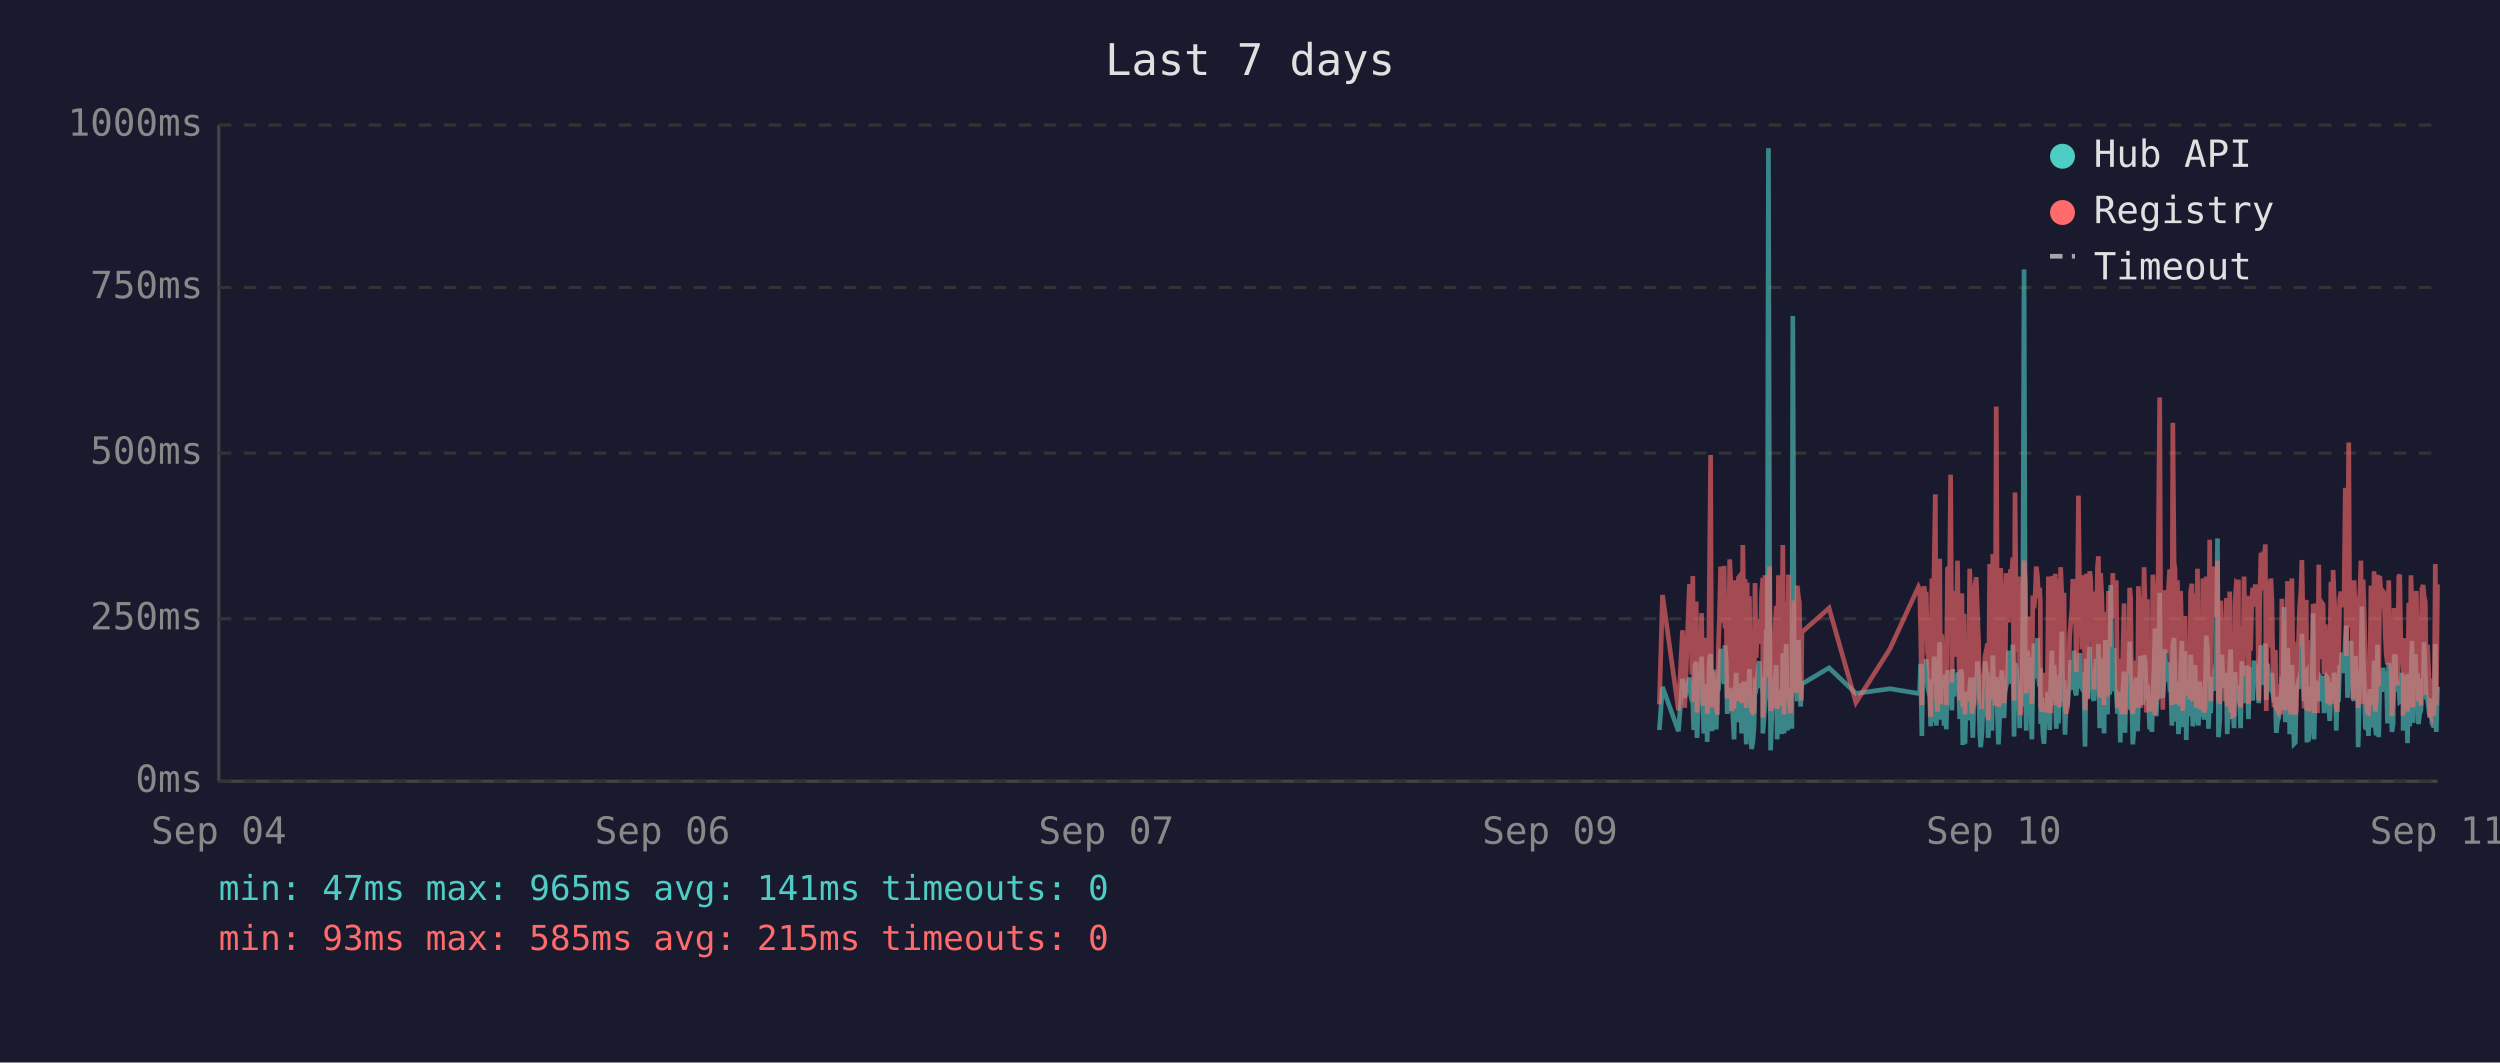
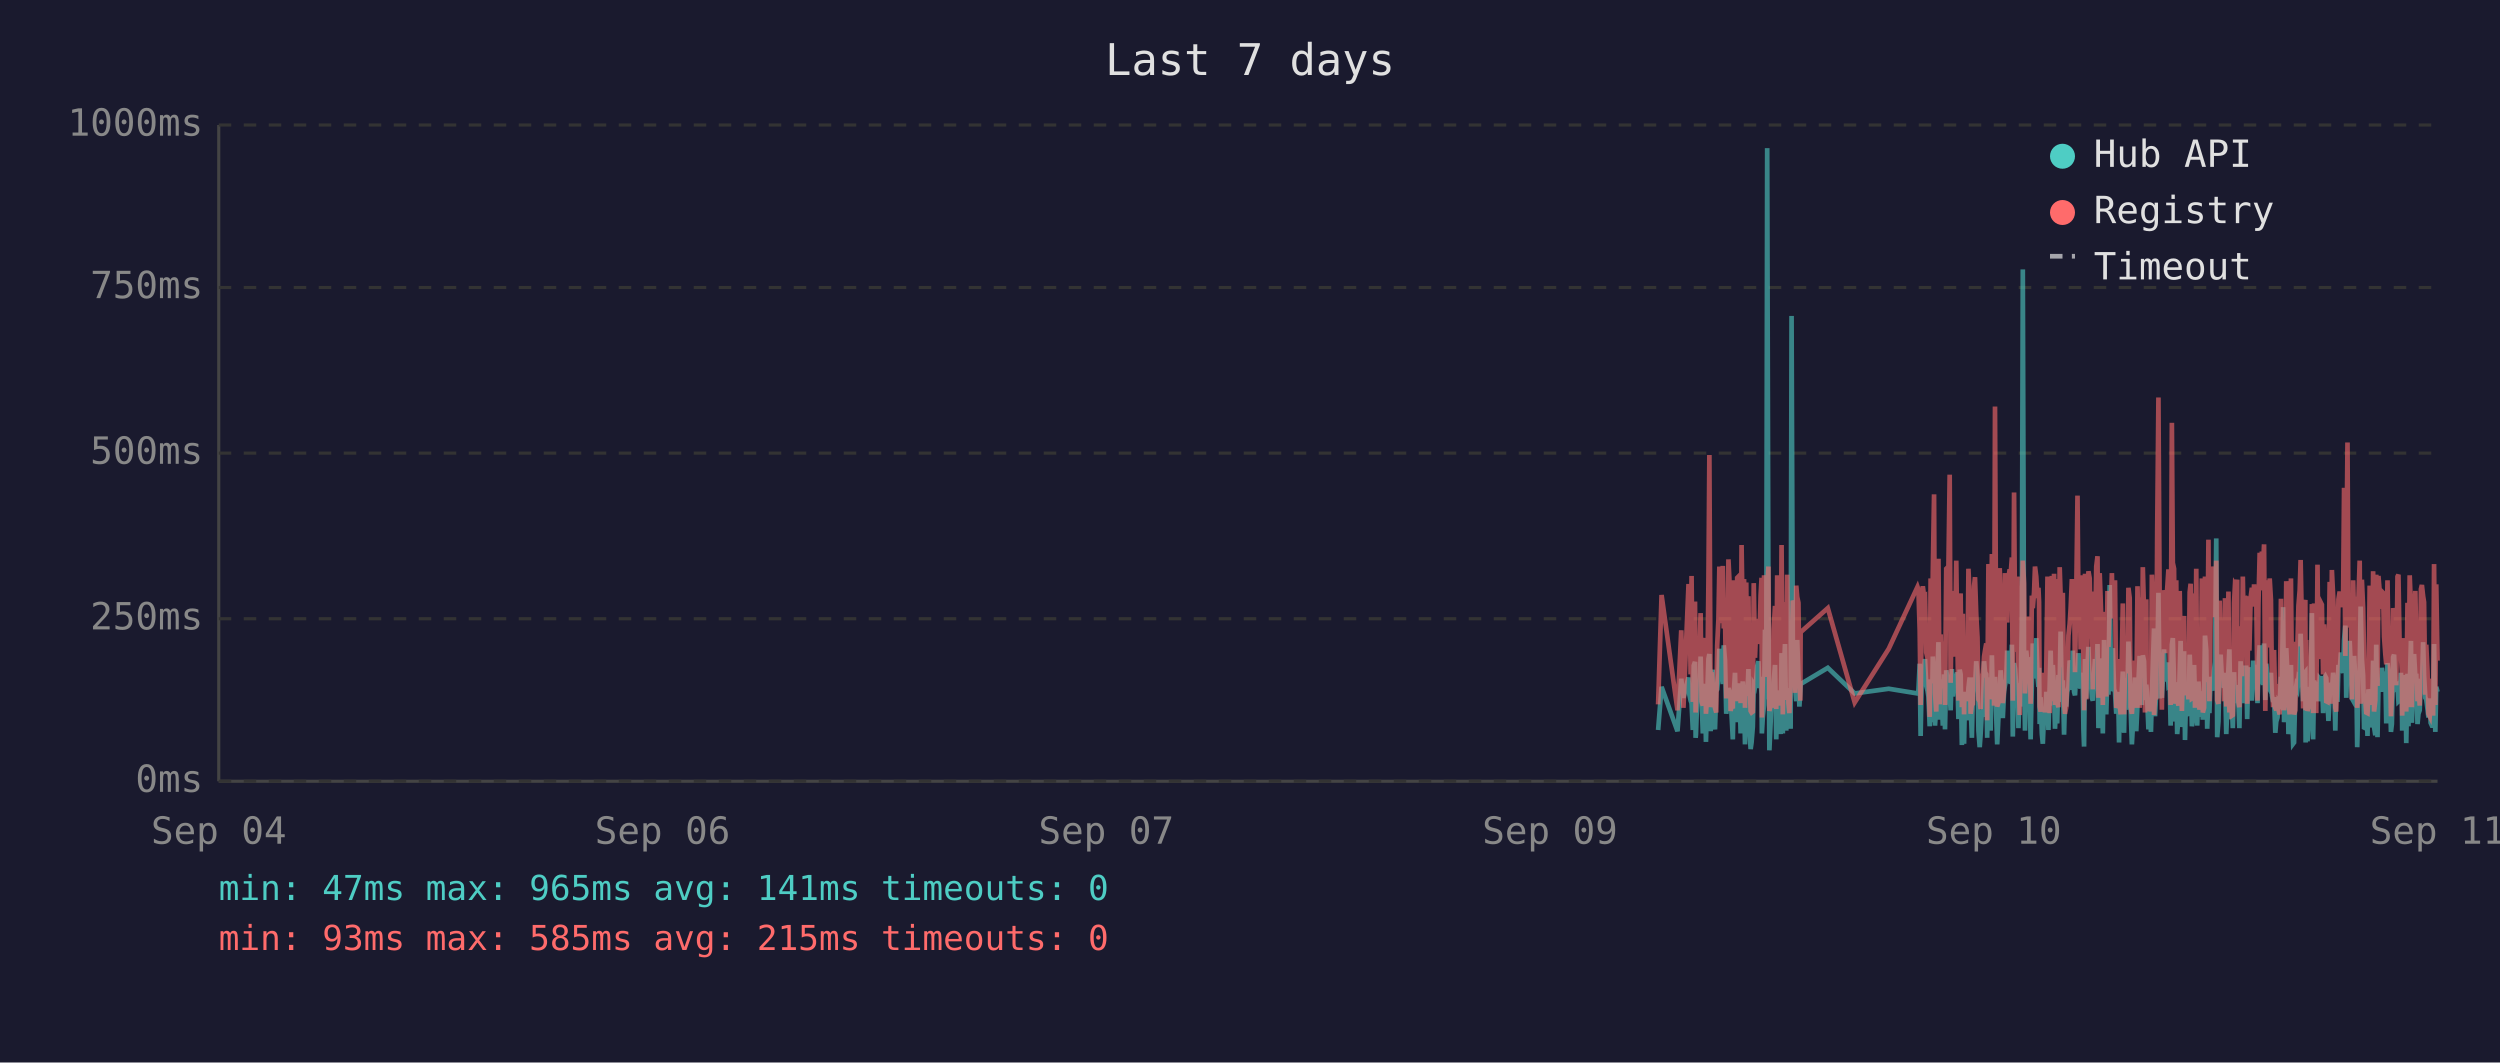
<svg xmlns="http://www.w3.org/2000/svg" viewBox="0 0 800 340" font-family="monospace" font-size="12">
  <rect width="800" height="340" fill="#1a1a2e" />
  <text x="400" y="24" fill="#e0e0e0" font-size="14" text-anchor="middle">Last 7 days</text>
  <line x1="70" y1="40" x2="70" y2="250" stroke="#444" stroke-width="1" />
  <line x1="70" y1="250" x2="780" y2="250" stroke="#444" stroke-width="1" />
  <line x1="70" y1="250" x2="780" y2="250" stroke="#333" stroke-width="1" stroke-dasharray="4" />
  <text x="65" y="250" fill="#888" text-anchor="end" dominant-baseline="middle">0ms</text>
  <line x1="70" y1="198" x2="780" y2="198" stroke="#333" stroke-width="1" stroke-dasharray="4" />
  <text x="65" y="198" fill="#888" text-anchor="end" dominant-baseline="middle">250ms</text>
  <line x1="70" y1="145" x2="780" y2="145" stroke="#333" stroke-width="1" stroke-dasharray="4" />
  <text x="65" y="145" fill="#888" text-anchor="end" dominant-baseline="middle">500ms</text>
  <line x1="70" y1="92" x2="780" y2="92" stroke="#333" stroke-width="1" stroke-dasharray="4" />
  <text x="65" y="92" fill="#888" text-anchor="end" dominant-baseline="middle">750ms</text>
  <line x1="70" y1="40" x2="780" y2="40" stroke="#333" stroke-width="1" stroke-dasharray="4" />
  <text x="65" y="40" fill="#888" text-anchor="end" dominant-baseline="middle">1000ms</text>
  <text x="70" y="270" fill="#888" text-anchor="middle">Sep 04</text>
  <text x="212" y="270" fill="#888" text-anchor="middle">Sep 06</text>
  <text x="354" y="270" fill="#888" text-anchor="middle">Sep 07</text>
  <text x="496" y="270" fill="#888" text-anchor="middle">Sep 09</text>
  <text x="638" y="270" fill="#888" text-anchor="middle">Sep 10</text>
  <text x="780" y="270" fill="#888" text-anchor="middle">Sep 11</text>
-   <polyline points="531.0,233.6 532.0,219.8 537.1,234.0 538.4,217.2 539.1,223.3 540.6,216.8 541.0,222.3 541.4,224.2 541.7,225.0 542.0,233.6 542.4,213.0 542.8,211.8 543.0,236.1 543.1,235.1 543.5,223.8 543.8,221.2 544.2,222.3 544.5,210.1 544.9,223.3 545.2,234.7 545.6,220.6 546.0,218.9 546.3,237.4 546.7,223.1 547.0,210.9 547.4,209.3 547.7,234.0 548.1,217.0 548.5,214.3 548.8,230.9 549.2,233.4 549.5,220.6 549.6,221.2 549.9,220.6 550.2,215.8 550.6,207.6 550.9,216.6 551.3,213.9 551.7,218.9 552.0,206.5 552.4,211.4 552.7,228.4 553.1,226.1 553.5,220.2 553.8,221.2 554.1,221.9 554.5,228.8 554.9,236.6 555.2,221.9 555.6,215.3 555.9,231.1 556.3,221.9 556.6,221.2 557.0,218.7 557.3,234.7 557.7,221.2 558.1,218.1 558.4,223.1 558.8,238.2 559.1,220.8 559.5,224.8 559.8,214.1 560.2,232.6 560.5,239.7 560.9,237.6 561.3,232.6 561.6,219.1 562.0,219.8 562.3,217.2 562.7,213.2 563.0,211.6 563.4,220.2 563.7,216.6 564.1,222.5 564.1,234.7 564.5,229.4 564.8,225.6 565.2,201.5 565.5,223.8 565.9,47.4 566.3,196.0 566.6,240.1 566.9,231.1 567.3,221.0 567.7,225.0 568.0,217.9 568.4,212.8 568.7,236.6 569.1,222.7 569.4,222.9 569.8,221.0 570.1,234.9 570.5,209.0 570.9,234.7 571.2,213.5 571.6,206.1 572.0,233.8 572.3,220.2 572.6,230.7 573.0,223.8 573.4,233.2 573.7,101.1 574.1,207.2 574.4,217.9 574.8,218.9 575.1,224.4 575.5,204.8 575.8,216.6 576.2,226.1 576.4,221.2 576.6,218.9 585.3,213.7 593.9,221.9 604.8,220.4 613.9,221.9 614.3,221.0 614.6,212.4 615.0,235.5 615.3,214.1 615.7,215.3 616.1,214.3 616.4,210.9 616.8,219.5 617.1,221.0 617.5,222.9 617.8,232.4 618.2,217.4 618.5,231.1 618.9,210.1 619.3,216.0 619.6,232.2 620.0,226.1 620.3,216.2 620.7,205.5 621.0,230.3 621.4,217.4 621.7,224.4 622.1,232.2 622.5,215.8 622.8,233.4 623.2,214.5 623.9,219.3 624.2,221.9 624.6,227.3 624.9,214.1 625.3,222.9 625.6,215.6 626.0,218.3 626.4,220.0 626.7,215.1 627.1,230.1 627.4,214.3 627.8,215.8 628.1,238.4 628.5,223.8 628.8,238.0 629.2,222.1 629.6,222.1 629.9,230.5 630.3,220.2 630.6,216.8 631.0,225.6 631.3,236.1 631.7,221.9 632.0,216.8 632.4,220.6 632.8,211.6 633.1,216.6 633.5,233.8 633.8,239.1 634.2,234.9 634.5,227.3 634.9,229.4 635.2,211.6 635.6,215.1 636.0,215.8 636.2,236.1 636.3,235.3 636.7,221.7 637.0,216.8 637.4,233.8 637.7,209.7 638.1,223.8 638.4,222.7 638.8,216.6 639.2,229.4 639.5,238.2 639.9,229.6 640.2,220.4 640.6,214.5 640.9,220.4 641.3,229.8 641.6,221.2 642.0,219.3 642.4,217.4 642.7,208.2 643.1,218.5 643.4,208.2 643.8,218.9 644.1,206.3 644.5,235.7 644.8,212.2 645.2,213.9 645.6,219.8 645.9,218.7 646.3,233.0 646.6,219.3 647.0,226.1 647.3,197.1 647.7,86.2 648.1,216.0 648.4,233.8 648.8,208.2 649.1,213.0 649.5,210.3 649.8,223.3 650.2,236.6 650.5,217.9 650.9,205.9 651.3,216.4 651.6,216.4 652.0,204.2 652.3,216.4 652.7,219.8 652.9,213.7 653.0,231.7 653.4,223.1 653.7,234.9 654.1,238.0 654.4,228.2 654.8,231.5 655.2,222.1 655.5,222.1 655.9,233.6 656.2,219.5 656.6,208.2 656.9,225.8 657.3,212.8 657.7,221.0 658.0,233.2 658.4,224.4 658.7,231.5 659.1,216.0 659.4,218.9 659.8,202.1 660.1,224.6 660.5,217.7 660.8,235.1 661.2,222.9 661.6,226.1 661.9,221.4 662.3,219.8 662.6,211.4 663.0,212.2 663.3,220.8 663.7,208.2 664.1,221.4 664.4,222.5 664.8,214.9 665.1,220.2 665.5,209.0 665.8,219.5 666.2,220.2 666.5,215.3 666.9,218.7 667.1,233.4 667.2,238.9 667.6,210.9 668.0,223.5 668.3,213.2 668.7,207.0 669.0,219.5 669.4,216.4 669.7,223.3 670.1,224.2 670.5,215.3 670.8,210.9 671.2,221.0 671.5,206.1 671.9,233.0 672.2,220.4 672.6,210.7 672.9,220.2 673.3,234.7 673.7,204.8 674.0,219.1 674.4,228.6 674.7,214.3 675.1,222.3 675.4,187.2 675.8,208.6 676.1,221.2 676.5,207.4 676.8,220.6 677.2,221.4 677.6,228.4 677.9,223.5 678.3,226.5 678.5,237.6 678.6,221.4 679.0,234.2 679.3,220.8 679.7,214.9 680.0,234.5 680.4,217.0 680.8,227.1 681.1,221.7 681.5,205.3 681.8,215.6 682.2,226.5 682.5,238.2 682.9,232.6 683.2,223.3 683.6,216.8 684.0,234.0 684.3,225.4 684.7,218.1 685.0,209.9 685.4,218.3 685.7,225.6 686.1,209.7 686.5,211.6 686.8,224.0 687.2,219.1 687.3,221.4 687.5,223.8 687.9,233.4 688.2,226.7 688.6,234.2 688.9,222.9 689.3,213.0 689.6,201.1 690.0,229.2 690.4,220.8 690.7,215.8 691.1,189.7 691.4,223.5 691.8,208.8 692.1,223.3 692.5,217.7 692.8,207.8 693.2,218.1 693.6,213.9 693.9,212.0 694.3,218.9 694.6,218.3 695.0,232.2 695.3,206.3 695.7,204.2 696.0,218.5 696.4,230.9 696.8,218.3 697.1,234.9 697.5,229.8 697.8,215.3 698.2,205.1 698.5,232.6 698.9,231.1 699.2,208.4 699.6,236.8 700.0,218.9 700.3,228.6 700.7,228.4 701.0,209.5 701.4,217.0 701.7,232.4 702.1,230.1 702.4,212.8 702.8,223.8 703.2,221.4 703.5,232.2 703.9,218.1 704.2,222.5 704.6,229.4 704.9,221.2 705.3,230.3 705.6,224.2 706.0,203.4 706.4,208.2 706.7,233.2 707.1,222.9 707.4,228.2 707.8,216.6 708.1,219.3 708.5,221.0 708.8,214.5 709.2,211.8 709.6,172.3 709.9,235.9 710.3,230.9 710.6,211.6 711.0,209.5 711.3,217.2 711.7,218.7 712.0,220.0 712.4,215.3 712.7,234.9 713.1,227.3 713.5,213.9 713.8,207.8 714.2,230.1 714.5,225.4 714.9,233.0 715.2,215.1 715.6,225.0 716.0,219.3 716.3,220.8 716.3,220.6 716.7,225.0 717.0,233.0 717.4,211.6 717.7,222.9 718.1,220.0 718.4,225.0 718.8,213.7 719.1,213.7 719.5,230.1 719.9,213.5 720.2,224.2 720.6,214.9 720.9,224.2 721.3,211.4 721.7,218.7 722.0,212.8 722.4,215.1 722.8,225.0 723.1,213.7 723.5,206.5 723.8,213.9 724.2,217.7 724.5,219.1 724.9,205.9 725.2,224.0 725.6,212.4 726.0,216.4 726.3,219.8 726.7,220.6 727.0,215.3 727.4,222.5 727.7,224.6 728.1,223.1 728.4,234.5 728.8,230.9 729.2,229.6 729.5,224.6 729.9,225.2 730.2,216.6 730.6,218.3 730.9,194.3 731.3,231.1 731.6,223.3 732.0,207.4 732.4,216.2 732.7,234.9 733.1,231.7 733.4,212.8 733.8,226.5 734.1,238.0 734.5,237.6 734.8,221.4 735.2,219.5 735.5,220.4 735.9,217.2 736.3,217.9 736.6,202.8 737.0,216.6 737.3,224.4 737.7,215.6 738.0,215.1 738.2,237.6 738.4,219.8 738.7,237.2 739.1,233.2 739.5,222.9 739.8,224.2 740.2,196.2 740.5,236.6 740.9,217.9 741.2,218.9 741.6,223.3 742.0,218.5 742.3,224.4 742.7,217.2 743.0,217.7 743.4,216.4 743.7,228.2 744.1,217.0 744.4,216.4 744.8,217.0 745.1,224.8 745.5,230.7 745.9,222.5 746.2,218.5 746.6,221.2 746.9,215.3 747.3,217.4 747.6,233.8 748.0,217.4 748.3,224.6 748.7,212.8 749.1,214.9 749.4,208.8 749.8,214.1 750.1,215.3 750.5,204.8 750.8,200.2 751.2,223.3 751.6,211.4 751.9,209.3 752.3,205.1 752.6,215.1 753.0,223.5 753.3,224.2 753.7,209.9 754.0,216.8 754.4,214.9 754.6,239.1 754.7,235.5 755.1,216.4 755.5,214.7 755.8,194.1 756.2,210.9 756.5,216.2 756.9,232.8 757.2,233.0 757.6,221.9 757.9,235.5 758.3,220.6 758.7,222.3 759.0,226.1 759.4,232.8 759.7,211.4 760.1,232.6 760.4,235.3 760.8,206.3 761.2,235.9 761.5,220.4 761.9,217.2 762.2,221.4 762.6,213.7 762.9,217.0 763.3,218.3 763.6,214.9 764.0,231.5 764.4,212.2 764.7,215.1 765.1,217.4 765.4,234.2 765.8,231.7 766.1,210.3 766.5,209.5 766.8,220.2 767.2,219.8 767.6,219.3 767.9,224.4 768.3,224.0 768.6,215.3 769.0,224.4 769.0,233.8 769.3,220.2 769.7,228.6 770.0,216.0 770.4,237.8 770.8,215.6 771.1,232.4 771.5,220.2 771.8,205.1 772.2,231.3 772.5,220.2 772.9,209.3 773.2,216.6 773.6,215.6 773.9,231.7 774.3,228.4 774.7,227.3 775.0,217.2 775.4,221.0 775.7,205.5 776.1,216.2 776.4,223.3 776.8,223.8 777.2,226.9 777.5,229.6 777.9,223.5 778.2,231.3 778.6,232.2 778.9,232.2 779.3,206.1 779.6,234.2 780.0,219.8" fill="none" stroke="#4ecdc4" stroke-width="1.5" opacity="0.6" />
-   <polyline points="531.0,225.4 532.0,190.4 537.1,227.3 538.4,201.7 539.1,226.5 540.6,187.6 541.0,187.6 541.4,215.8 541.7,184.3 542.0,224.6 542.4,206.3 542.8,192.5 543.0,228.0 543.1,225.8 543.5,209.0 543.8,204.0 544.2,209.0 544.5,196.2 544.9,224.4 545.2,225.8 545.6,206.1 546.0,204.2 546.3,228.4 546.7,222.3 547.0,186.0 547.4,145.6 547.7,226.3 548.1,215.1 548.5,226.3 548.8,224.2 549.2,226.5 549.5,228.0 549.6,228.0 549.9,206.5 550.2,198.1 550.6,181.3 550.9,193.1 551.3,199.4 551.7,181.1 552.0,201.1 552.4,196.7 552.7,223.5 553.1,214.9 553.5,179.0 553.8,185.3 554.1,227.5 554.5,225.8 554.9,226.7 555.2,185.7 555.6,209.5 555.9,224.4 556.3,184.9 556.6,184.5 557.0,206.3 557.3,225.0 557.7,174.4 558.1,200.7 558.4,185.3 558.8,226.5 559.1,186.4 559.5,222.7 559.8,190.8 560.2,216.6 560.5,227.5 560.9,228.0 561.3,227.7 561.6,186.6 562.0,210.5 562.3,200.2 562.7,200.4 563.0,198.1 563.4,206.1 563.7,190.4 564.1,184.9 564.1,229.6 564.5,217.7 564.8,184.1 565.2,188.3 565.5,216.6 565.9,187.8 566.3,181.3 566.6,227.5 566.9,225.6 567.3,207.4 567.7,226.5 568.0,201.3 568.4,193.9 568.7,226.9 569.1,184.1 569.4,209.0 569.8,185.5 570.1,225.8 570.5,174.4 570.9,228.6 571.2,192.7 571.6,197.5 572.0,224.0 572.3,183.9 572.6,225.0 573.0,228.2 573.4,216.0 573.7,209.9 574.1,192.2 574.4,193.3 574.8,221.7 575.1,187.4 575.5,191.0 575.8,192.9 576.2,217.2 576.4,224.2 576.6,202.3 585.3,194.6 593.9,224.8 604.8,207.6 613.9,187.8 614.3,188.7 614.6,201.7 615.0,225.6 615.3,191.0 615.7,187.6 616.1,190.8 616.4,190.6 616.8,208.8 617.1,210.5 617.5,216.0 617.8,229.4 618.2,185.1 618.5,218.7 618.9,182.8 619.3,158.2 619.6,221.7 620.0,227.7 620.3,191.8 620.7,178.8 621.0,225.4 621.4,203.0 621.7,219.5 622.1,219.3 622.5,205.3 622.8,225.6 623.2,182.0 623.9,181.3 624.2,151.9 624.6,218.5 624.9,189.1 625.3,208.0 625.6,207.4 626.0,210.1 626.4,179.4 626.7,202.1 627.1,224.2 627.4,194.3 627.8,189.9 628.1,226.3 628.5,196.4 628.8,228.6 629.2,206.5 629.6,217.4 629.9,224.4 630.3,182.0 630.6,191.4 631.0,228.4 631.3,225.4 631.7,225.2 632.0,187.6 632.4,184.7 632.8,196.7 633.1,204.0 633.5,223.8 633.8,224.4 634.2,226.9 634.5,215.6 634.9,216.8 635.2,210.1 635.6,208.2 636.0,205.9 636.2,230.5 636.3,228.4 636.7,180.5 637.0,186.4 637.4,223.8 637.7,177.3 638.1,184.7 638.4,225.8 638.8,130.1 639.2,217.2 639.5,226.1 639.9,224.8 640.2,181.8 640.6,190.8 640.9,201.7 641.3,225.0 641.6,221.0 642.0,183.4 642.4,192.7 642.7,199.2 643.1,184.9 643.4,182.2 643.8,183.9 644.1,178.4 644.5,224.2 644.8,157.6 645.2,197.7 645.6,208.6 645.9,184.5 646.3,214.1 646.6,228.8 647.0,206.5 647.3,194.6 647.7,179.4 648.1,186.6 648.4,221.9 648.8,214.1 649.1,203.6 649.5,197.3 649.8,208.8 650.2,225.2 650.5,190.6 650.9,194.6 651.3,189.5 651.6,181.3 652.0,184.5 652.3,191.4 652.7,188.1 652.9,192.7 653.0,226.1 653.4,227.7 653.7,225.0 654.1,223.5 654.4,215.3 654.8,228.0 655.2,215.1 655.5,184.5 655.9,215.3 656.2,228.2 656.6,197.3 656.9,184.3 657.3,224.4 657.7,183.6 658.0,225.6 658.4,185.3 658.7,224.8 659.1,226.3 659.4,181.5 659.8,190.8 660.1,213.5 660.5,189.7 660.8,225.0 661.2,228.4 661.6,226.3 661.9,217.7 662.3,203.4 662.6,199.6 663.0,194.8 663.3,185.3 663.7,199.4 664.1,188.9 664.4,215.1 664.8,190.6 665.1,158.6 665.5,192.7 665.8,187.8 666.2,207.8 666.5,195.0 666.9,184.1 667.1,216.0 667.2,227.3 667.6,183.6 668.0,223.8 668.3,194.3 668.7,182.8 669.0,185.1 669.4,202.3 669.7,204.4 670.1,220.6 670.5,189.3 670.8,207.8 671.2,181.3 671.5,178.0 671.9,223.3 672.2,183.4 672.6,191.6 672.9,204.0 673.3,225.6 673.7,195.8 674.0,210.1 674.4,222.9 674.7,189.1 675.1,207.0 675.4,191.2 675.8,197.5 676.1,183.4 676.5,197.9 676.8,193.5 677.2,185.7 677.6,226.5 677.9,225.4 678.3,210.9 678.5,226.7 678.6,225.2 679.0,228.6 679.3,210.1 679.7,193.1 680.0,228.6 680.4,214.7 680.8,214.9 681.1,214.5 681.5,188.1 681.8,191.4 682.2,226.3 682.5,228.4 682.9,223.8 683.2,211.4 683.6,216.8 684.0,226.5 684.3,187.6 684.7,203.4 685.0,226.5 685.4,191.2 685.7,217.0 686.1,181.5 686.5,196.2 686.8,228.0 687.2,191.8 687.3,225.8 687.5,225.8 687.9,227.5 688.2,218.3 688.6,227.7 688.9,183.9 689.3,190.6 689.6,228.8 690.0,222.9 690.4,223.8 690.7,170.4 691.1,127.2 691.4,196.0 691.8,199.6 692.1,227.1 692.5,188.9 692.8,191.6 693.2,209.0 693.6,192.5 693.9,188.5 694.3,182.2 694.6,209.0 695.0,225.6 695.3,135.3 695.7,180.1 696.0,182.0 696.4,225.2 696.8,185.7 697.1,223.8 697.5,225.8 697.8,189.1 698.2,207.0 698.5,227.5 698.9,216.0 699.2,197.1 699.6,222.5 700.0,214.5 700.3,217.2 700.7,223.8 701.0,189.5 701.4,186.8 701.7,223.5 702.1,223.3 702.4,189.9 702.8,226.5 703.2,182.0 703.5,224.2 703.9,205.3 704.2,227.1 704.6,224.0 704.9,185.1 705.3,228.0 705.6,226.5 706.0,184.5 706.4,207.2 706.7,218.3 707.1,172.7 707.4,224.4 707.8,195.0 708.1,189.7 708.5,181.3 708.8,185.1 709.2,197.5 709.6,179.4 709.9,224.0 710.3,225.2 710.6,192.2 711.0,205.9 711.3,207.4 711.7,210.5 712.0,224.4 712.4,191.4 712.7,226.1 713.1,218.3 713.5,189.3 713.8,228.0 714.2,209.0 714.5,229.0 714.9,228.8 715.2,192.9 715.6,187.0 716.0,187.6 716.3,185.5 716.3,208.0 716.7,224.6 717.0,226.3 717.4,200.4 717.7,216.4 718.1,184.5 718.4,207.2 718.8,190.8 719.1,191.8 719.5,225.2 719.9,190.8 720.2,208.2 720.6,191.2 720.9,188.1 721.3,194.1 721.7,187.0 722.0,193.1 722.4,189.7 722.8,224.2 723.1,193.3 723.5,176.9 723.8,188.9 724.2,176.5 724.5,180.7 724.9,174.2 725.2,227.5 725.6,185.7 726.0,191.0 726.3,207.2 726.7,185.1 727.0,192.0 727.4,216.6 727.7,226.3 728.1,208.0 728.4,226.5 728.8,227.3 729.2,218.9 729.5,227.1 729.9,228.6 730.2,191.6 730.6,227.1 730.9,198.6 731.3,227.3 731.6,218.9 732.0,186.0 732.4,191.0 732.7,224.6 733.1,228.6 733.4,185.1 733.8,217.4 734.1,223.8 734.5,228.6 734.8,227.3 735.2,206.1 735.5,206.1 735.9,193.9 736.3,188.9 736.6,179.2 737.0,200.0 737.3,226.7 737.7,193.9 738.0,192.0 738.2,227.3 738.4,204.8 738.7,227.5 739.1,226.5 739.5,225.4 739.8,226.7 740.2,193.3 740.5,228.2 740.9,193.1 741.2,209.0 741.6,228.2 742.0,180.7 742.3,210.9 742.7,197.7 743.0,192.9 743.4,193.5 743.7,215.8 744.1,199.8 744.4,207.2 744.8,224.4 745.1,224.6 745.5,214.7 745.9,186.2 746.2,225.2 746.6,182.4 746.9,190.6 747.3,197.5 747.6,226.5 748.0,227.7 748.3,212.0 748.7,191.8 749.1,189.3 749.4,194.3 749.8,191.4 750.1,191.4 750.5,156.1 750.8,209.9 751.2,184.3 751.6,141.6 751.9,198.8 752.3,200.7 752.6,195.8 753.0,223.8 753.3,185.7 753.7,197.7 754.0,191.0 754.4,193.5 754.6,226.5 754.7,223.1 755.1,191.6 755.5,179.4 755.8,225.2 756.2,185.5 756.5,194.6 756.9,209.9 757.2,224.2 757.6,228.0 757.9,228.2 758.3,222.5 758.7,187.4 759.0,200.2 759.4,225.6 759.7,182.8 760.1,227.7 760.4,224.0 760.8,183.9 761.2,219.5 761.5,184.3 761.9,189.3 762.2,194.8 762.6,189.3 762.9,189.7 763.3,203.8 763.6,209.3 764.0,212.6 764.4,185.7 764.7,206.5 765.1,207.4 765.4,229.2 765.8,222.7 766.1,194.6 766.5,196.9 766.8,204.0 767.2,219.3 767.6,184.5 767.9,183.9 768.3,208.4 768.6,209.5 769.0,215.1 769.0,229.0 769.3,204.2 769.7,216.2 770.0,208.2 770.4,227.7 770.8,192.9 771.1,226.3 771.5,184.1 771.8,194.3 772.2,226.3 772.5,207.8 772.9,197.3 773.2,189.1 773.6,204.4 773.9,224.4 774.3,217.4 774.7,225.8 775.0,188.5 775.4,187.2 775.7,190.8 776.1,192.7 776.4,222.3 776.8,206.3 777.2,214.9 777.5,228.4 777.9,229.2 778.2,223.8 778.6,217.2 778.9,229.0 779.3,180.5 779.6,225.6 780.0,187.0" fill="none" stroke="#ff6b6b" stroke-width="1.5" opacity="0.6" />
+   <polyline points="530.6,233.6 531.7,219.8 536.8,234.0 538.0,217.2 538.7,223.3 540.3,216.8 540.6,222.3 541.0,224.2 541.3,225.0 541.7,233.6 542.0,213.0 542.4,211.8 542.6,236.1 542.7,235.1 543.1,223.8 543.5,221.2 543.8,222.3 544.2,210.1 544.5,223.3 544.9,234.7 545.2,220.6 545.6,218.9 545.9,237.4 546.3,223.1 546.7,210.9 547.0,209.3 547.4,234.0 547.7,217.0 548.1,214.3 548.4,230.9 548.8,233.4 549.2,220.6 549.2,221.2 549.5,220.6 549.9,215.8 550.2,207.6 550.6,216.6 550.9,213.9 551.3,218.9 551.6,206.5 552.0,211.4 552.4,228.4 552.7,226.1 553.1,220.2 553.4,221.2 553.8,221.9 554.1,228.8 554.5,236.6 554.8,221.9 555.2,215.3 555.6,231.1 555.9,221.9 556.3,221.2 556.6,218.7 557.0,234.7 557.3,221.2 557.7,218.1 558.1,223.1 558.4,238.2 558.8,220.8 559.1,224.8 559.5,214.1 559.8,232.6 560.2,239.7 560.5,237.6 560.9,232.6 561.2,219.1 561.6,219.8 562.0,217.2 562.3,213.2 562.7,211.6 563.0,220.2 563.4,216.6 563.7,222.5 563.8,234.7 564.1,229.4 564.5,225.6 564.8,201.5 565.2,223.8 565.5,47.4 565.9,196.0 566.2,240.1 566.6,231.1 566.9,221.0 567.3,225.0 567.6,217.9 568.0,212.8 568.4,236.6 568.7,222.7 569.1,222.9 569.4,221.0 569.8,234.9 570.1,209.0 570.5,234.7 570.9,213.5 571.2,206.1 571.6,233.8 571.9,220.2 572.3,230.7 572.6,223.8 573.0,233.2 573.3,101.1 573.7,207.2 574.1,217.9 574.4,218.9 574.8,224.4 575.1,204.8 575.5,216.6 575.8,226.1 576.1,221.2 576.2,218.9 584.9,213.7 593.5,221.9 604.4,220.4 613.6,221.9 613.9,221.0 614.3,212.4 614.6,235.5 615.0,214.1 615.3,215.3 615.7,214.3 616.0,210.9 616.4,219.5 616.8,221.0 617.1,222.9 617.5,232.4 617.8,217.4 618.2,231.1 618.5,210.1 618.9,216.0 619.2,232.2 619.6,226.1 620.0,216.2 620.3,205.5 620.7,230.3 621.0,217.4 621.4,224.4 621.7,232.2 622.1,215.8 622.4,233.4 622.8,214.5 623.5,219.3 623.9,221.9 624.2,227.3 624.6,214.1 624.9,222.9 625.3,215.6 625.6,218.3 626.0,220.0 626.3,215.1 626.7,230.1 627.1,214.3 627.4,215.8 627.8,238.4 628.1,223.8 628.5,238.0 628.8,222.1 629.2,222.1 629.5,230.5 629.9,220.2 630.3,216.8 630.6,225.6 631.0,236.1 631.3,221.9 631.7,216.8 632.0,220.6 632.4,211.6 632.8,216.6 633.1,233.8 633.5,239.1 633.8,234.9 634.2,227.3 634.5,229.4 634.9,211.6 635.2,215.1 635.6,215.8 635.9,236.1 635.9,235.3 636.3,221.7 636.7,216.8 637.0,233.8 637.4,209.7 637.7,223.8 638.1,222.7 638.4,216.6 638.8,229.4 639.1,238.2 639.5,229.6 639.9,220.4 640.2,214.5 640.6,220.4 640.9,229.8 641.3,221.2 641.6,219.3 642.0,217.4 642.3,208.2 642.7,218.5 643.1,208.2 643.4,218.9 643.8,206.3 644.1,235.7 644.5,212.2 644.8,213.9 645.2,219.8 645.6,218.7 645.9,233.0 646.3,219.3 646.6,226.1 647.0,197.1 647.3,86.2 647.7,216.0 648.0,233.8 648.4,208.2 648.8,213.0 649.1,210.3 649.5,223.3 649.8,236.6 650.2,217.9 650.5,205.9 650.9,216.4 651.2,216.4 651.6,204.2 652.0,216.4 652.3,219.8 652.5,213.7 652.7,231.7 653.0,223.1 653.4,234.9 653.7,238.0 654.1,228.2 654.4,231.5 654.8,222.1 655.2,222.1 655.5,233.6 655.9,219.5 656.2,208.2 656.6,225.8 656.9,212.8 657.3,221.0 657.6,233.2 658.0,224.4 658.3,231.5 658.7,216.0 659.1,218.9 659.4,202.1 659.8,224.6 660.1,217.7 660.5,235.1 660.8,222.9 661.2,226.1 661.5,221.4 661.9,219.8 662.3,211.4 662.6,212.2 663.0,220.8 663.3,208.2 663.7,221.4 664.0,222.5 664.4,214.9 664.8,220.2 665.1,209.0 665.5,219.5 665.8,220.2 666.2,215.3 666.5,218.7 666.7,233.4 666.9,238.9 667.2,210.9 667.6,223.5 668.0,213.2 668.3,207.0 668.7,219.5 669.0,216.4 669.4,223.3 669.7,224.2 670.1,215.3 670.4,210.9 670.8,221.0 671.2,206.1 671.5,233.0 671.9,220.4 672.2,210.7 672.6,220.2 672.9,234.7 673.3,204.8 673.6,219.1 674.0,228.6 674.4,214.3 674.7,222.3 675.1,187.2 675.4,208.6 675.8,221.2 676.1,207.4 676.5,220.6 676.8,221.4 677.2,228.4 677.5,223.5 677.9,226.5 678.1,237.6 678.3,221.4 678.6,234.2 679.0,220.8 679.3,214.9 679.7,234.5 680.0,217.0 680.4,227.1 680.8,221.7 681.1,205.3 681.5,215.6 681.8,226.5 682.2,238.2 682.5,232.6 682.9,223.3 683.2,216.8 683.6,234.0 684.0,225.4 684.3,218.1 684.7,209.9 685.0,218.3 685.4,225.6 685.7,209.7 686.1,211.6 686.4,224.0 686.8,219.1 687.0,221.4 687.1,223.8 687.5,233.4 687.9,226.7 688.3,234.2 688.6,222.9 688.9,213.0 689.3,201.1 689.6,229.2 690.0,220.8 690.3,215.8 690.7,189.7 691.1,223.5 691.4,208.8 691.8,223.3 692.1,217.7 692.5,207.8 692.8,218.1 693.2,213.9 693.5,212.0 693.9,218.9 694.3,218.3 694.6,232.2 695.0,206.3 695.3,204.2 695.7,218.5 696.0,230.9 696.4,218.3 696.7,234.9 697.1,229.8 697.5,215.3 697.8,205.1 698.2,232.6 698.5,231.1 698.9,208.4 699.2,236.8 699.6,218.9 699.9,228.6 700.3,228.4 700.7,209.5 701.0,217.0 701.4,232.4 701.7,230.1 702.1,212.8 702.4,223.8 702.8,221.4 703.1,232.2 703.5,218.1 703.8,222.5 704.2,229.4 704.6,221.2 704.9,230.3 705.3,224.2 705.6,203.4 706.0,208.2 706.3,233.2 706.7,222.9 707.0,228.2 707.4,216.6 707.8,219.3 708.1,221.0 708.5,214.5 708.8,211.8 709.2,172.3 709.5,235.9 709.9,230.9 710.3,211.6 710.6,209.5 711.0,217.2 711.3,218.7 711.7,220.0 712.0,215.3 712.4,234.9 712.7,227.3 713.1,213.9 713.4,207.8 713.8,230.1 714.2,225.4 714.5,233.0 714.9,215.1 715.2,225.0 715.6,219.3 715.9,220.8 715.9,220.6 716.3,225.0 716.6,233.0 717.0,211.6 717.4,222.9 717.7,220.0 718.1,225.0 718.4,213.7 718.8,213.7 719.1,230.1 719.5,213.5 719.8,224.2 720.2,214.9 720.6,224.2 721.0,211.4 721.3,218.7 721.7,212.8 722.0,215.1 722.4,225.0 722.7,213.7 723.1,206.5 723.5,213.9 723.8,217.7 724.2,219.1 724.5,205.9 724.9,224.0 725.2,212.4 725.6,216.4 725.9,219.8 726.3,220.6 726.7,215.3 727.0,222.5 727.4,224.6 727.7,223.1 728.1,234.5 728.4,230.9 728.8,229.6 729.1,224.6 729.5,225.2 729.9,216.6 730.2,218.3 730.6,194.3 730.9,231.1 731.3,223.3 731.6,207.4 732.0,216.2 732.3,234.9 732.7,231.7 733.1,212.8 733.4,226.5 733.8,238.0 734.1,237.6 734.5,221.4 734.8,219.5 735.2,220.4 735.5,217.2 735.9,217.9 736.2,202.8 736.6,216.6 737.0,224.4 737.3,215.6 737.7,215.1 737.8,237.6 738.0,219.8 738.4,237.2 738.7,233.2 739.1,222.9 739.4,224.2 739.8,196.2 740.2,236.6 740.5,217.9 740.9,218.9 741.2,223.3 741.6,218.5 741.9,224.4 742.3,217.2 742.7,217.7 743.0,216.4 743.4,228.2 743.7,217.0 744.1,216.4 744.4,217.0 744.8,224.8 745.1,230.7 745.5,222.5 745.8,218.5 746.2,221.2 746.6,215.3 746.9,217.4 747.3,233.8 747.6,217.4 748.0,224.6 748.3,212.8 748.7,214.9 749.1,208.8 749.4,214.1 749.8,215.3 750.1,204.8 750.5,200.2 750.8,223.3 751.2,211.4 751.5,209.3 751.9,205.1 752.3,215.1 752.6,223.5 753.0,224.2 753.3,209.9 753.7,216.8 754.0,214.9 754.3,239.1 754.4,235.5 754.7,216.4 755.1,214.7 755.4,194.1 755.8,210.9 756.2,216.2 756.5,232.8 756.9,233.0 757.2,221.9 757.6,235.5 757.9,220.6 758.3,222.3 758.7,226.1 759.0,232.8 759.4,211.4 759.7,232.6 760.1,235.3 760.4,206.3 760.8,235.9 761.1,220.4 761.5,217.2 761.9,221.4 762.2,213.7 762.6,217.0 762.9,218.3 763.3,214.9 763.6,231.5 764.0,212.2 764.3,215.1 764.7,217.4 765.1,234.2 765.4,231.7 765.8,210.3 766.1,209.5 766.5,220.2 766.8,219.8 767.2,219.3 767.5,224.4 767.9,224.0 768.3,215.3 768.6,224.4 768.7,233.8 769.0,220.2 769.3,228.6 769.7,216.0 770.0,237.8 770.4,215.6 770.7,232.4 771.1,220.2 771.5,205.1 771.8,231.3 772.2,220.2 772.5,209.3 772.9,216.6 773.2,215.6 773.6,231.7 773.9,228.4 774.3,227.3 774.7,217.2 775.0,221.0 775.4,205.5 775.7,216.2 776.1,223.3 776.4,223.8 776.8,226.9 777.1,229.6 777.5,223.5 777.8,231.3 778.2,232.2 778.6,232.2 778.9,206.1 779.3,234.2 779.6,219.8 780.0,221.4" fill="none" stroke="#4ecdc4" stroke-width="1.5" opacity="0.6" />
+   <polyline points="530.6,225.4 531.7,190.4 536.8,227.3 538.0,201.7 538.7,226.5 540.3,187.6 540.6,187.6 541.0,215.8 541.3,184.3 541.7,224.6 542.0,206.3 542.4,192.5 542.6,228.0 542.7,225.8 543.1,209.0 543.5,204.0 543.8,209.0 544.2,196.2 544.5,224.4 544.9,225.8 545.2,206.1 545.6,204.2 545.9,228.4 546.3,222.3 546.7,186.0 547.0,145.6 547.4,226.3 547.7,215.1 548.1,226.3 548.4,224.2 548.8,226.5 549.2,228.0 549.2,228.0 549.5,206.5 549.9,198.1 550.2,181.3 550.6,193.1 550.9,199.4 551.3,181.1 551.6,201.1 552.0,196.7 552.4,223.5 552.7,214.9 553.1,179.0 553.4,185.3 553.8,227.5 554.1,225.8 554.5,226.7 554.8,185.7 555.2,209.5 555.6,224.4 555.9,184.9 556.3,184.5 556.6,206.3 557.0,225.0 557.3,174.4 557.7,200.7 558.1,185.3 558.4,226.5 558.8,186.4 559.1,222.7 559.5,190.8 559.8,216.6 560.2,227.5 560.5,228.0 560.9,227.7 561.2,186.6 561.6,210.5 562.0,200.2 562.3,200.4 562.7,198.1 563.0,206.1 563.4,190.4 563.7,184.9 563.8,229.6 564.1,217.7 564.5,184.1 564.8,188.3 565.2,216.6 565.5,187.8 565.9,181.3 566.2,227.5 566.6,225.6 566.9,207.4 567.3,226.5 567.6,201.3 568.0,193.9 568.4,226.9 568.7,184.1 569.1,209.0 569.4,185.5 569.8,225.8 570.1,174.4 570.5,228.6 570.9,192.7 571.2,197.5 571.6,224.0 571.9,183.9 572.3,225.0 572.6,228.2 573.0,216.0 573.3,209.9 573.7,192.2 574.1,193.3 574.4,221.7 574.8,187.4 575.1,191.0 575.5,192.9 575.8,217.2 576.1,224.2 576.2,202.3 584.9,194.6 593.5,224.8 604.4,207.6 613.6,187.8 613.9,188.7 614.3,201.7 614.6,225.6 615.0,191.0 615.3,187.6 615.7,190.8 616.0,190.6 616.4,208.8 616.8,210.5 617.1,216.0 617.5,229.4 617.8,185.1 618.2,218.7 618.5,182.8 618.9,158.2 619.2,221.7 619.6,227.7 620.0,191.8 620.3,178.8 620.7,225.4 621.0,203.0 621.4,219.5 621.7,219.3 622.1,205.3 622.4,225.6 622.8,182.0 623.5,181.3 623.9,151.9 624.2,218.5 624.6,189.1 624.9,208.0 625.3,207.4 625.6,210.1 626.0,179.4 626.3,202.1 626.7,224.2 627.1,194.3 627.4,189.9 627.8,226.3 628.1,196.4 628.5,228.6 628.8,206.5 629.2,217.4 629.5,224.4 629.9,182.0 630.3,191.4 630.6,228.4 631.0,225.4 631.3,225.2 631.7,187.6 632.0,184.7 632.4,196.7 632.8,204.0 633.1,223.8 633.5,224.4 633.8,226.9 634.2,215.6 634.5,216.8 634.9,210.1 635.2,208.2 635.6,205.9 635.9,230.5 635.9,228.4 636.3,180.5 636.7,186.4 637.0,223.8 637.4,177.3 637.7,184.7 638.1,225.8 638.4,130.1 638.8,217.2 639.1,226.1 639.5,224.8 639.9,181.8 640.2,190.8 640.6,201.7 640.9,225.0 641.3,221.0 641.6,183.4 642.0,192.7 642.3,199.2 642.7,184.9 643.1,182.2 643.4,183.9 643.8,178.4 644.1,224.2 644.5,157.6 644.8,197.7 645.2,208.6 645.6,184.5 645.9,214.1 646.3,228.8 646.6,206.5 647.0,194.6 647.3,179.4 647.7,186.6 648.0,221.9 648.4,214.1 648.8,203.6 649.1,197.3 649.5,208.8 649.8,225.2 650.2,190.6 650.5,194.6 650.9,189.5 651.2,181.3 651.6,184.5 652.0,191.4 652.3,188.1 652.5,192.7 652.7,226.1 653.0,227.7 653.4,225.0 653.7,223.5 654.1,215.3 654.4,228.0 654.8,215.1 655.2,184.5 655.5,215.3 655.9,228.2 656.2,197.3 656.6,184.3 656.9,224.4 657.3,183.6 657.6,225.6 658.0,185.3 658.3,224.8 658.7,226.3 659.1,181.5 659.4,190.8 659.8,213.5 660.1,189.7 660.5,225.0 660.8,228.4 661.2,226.3 661.5,217.7 661.9,203.4 662.3,199.6 662.6,194.8 663.0,185.3 663.3,199.4 663.7,188.9 664.0,215.1 664.4,190.6 664.8,158.6 665.1,192.7 665.5,187.8 665.8,207.8 666.2,195.0 666.5,184.1 666.7,216.0 666.9,227.3 667.2,183.6 667.6,223.8 668.0,194.3 668.3,182.8 668.7,185.1 669.0,202.3 669.4,204.4 669.7,220.6 670.1,189.3 670.4,207.8 670.8,181.3 671.2,178.0 671.5,223.3 671.9,183.4 672.2,191.6 672.6,204.0 672.9,225.6 673.3,195.8 673.6,210.1 674.0,222.9 674.4,189.1 674.7,207.0 675.1,191.2 675.4,197.5 675.8,183.4 676.1,197.9 676.5,193.5 676.8,185.7 677.2,226.5 677.5,225.4 677.9,210.9 678.1,226.7 678.3,225.2 678.6,228.6 679.0,210.1 679.3,193.1 679.7,228.6 680.0,214.7 680.4,214.9 680.8,214.5 681.1,188.1 681.5,191.4 681.8,226.3 682.2,228.4 682.5,223.8 682.9,211.4 683.2,216.8 683.6,226.5 684.0,187.6 684.3,203.4 684.7,226.5 685.0,191.2 685.4,217.0 685.7,181.5 686.1,196.2 686.4,228.0 686.8,191.8 687.0,225.8 687.1,225.8 687.5,227.5 687.9,218.3 688.3,227.7 688.6,183.9 688.9,190.6 689.3,228.8 689.6,222.9 690.0,223.8 690.3,170.4 690.7,127.2 691.1,196.0 691.4,199.6 691.8,227.1 692.1,188.9 692.5,191.6 692.8,209.0 693.2,192.5 693.5,188.5 693.9,182.2 694.3,209.0 694.6,225.6 695.0,135.3 695.3,180.1 695.7,182.0 696.0,225.2 696.4,185.7 696.7,223.8 697.1,225.8 697.5,189.1 697.8,207.0 698.2,227.5 698.5,216.0 698.9,197.1 699.2,222.5 699.6,214.5 699.9,217.2 700.3,223.8 700.7,189.5 701.0,186.8 701.4,223.5 701.7,223.3 702.1,189.9 702.4,226.5 702.8,182.0 703.1,224.2 703.5,205.3 703.8,227.1 704.2,224.0 704.6,185.1 704.9,228.0 705.3,226.5 705.6,184.5 706.0,207.2 706.3,218.3 706.7,172.7 707.0,224.4 707.4,195.0 707.8,189.7 708.1,181.3 708.5,185.1 708.8,197.5 709.2,179.4 709.5,224.0 709.9,225.2 710.3,192.2 710.6,205.9 711.0,207.4 711.3,210.5 711.7,224.4 712.0,191.4 712.4,226.1 712.7,218.3 713.1,189.3 713.4,228.0 713.8,209.0 714.2,229.0 714.5,228.8 714.9,192.9 715.2,187.0 715.6,187.6 715.9,185.5 715.9,208.0 716.3,224.6 716.6,226.3 717.0,200.4 717.4,216.4 717.7,184.5 718.1,207.2 718.4,190.8 718.8,191.8 719.1,225.2 719.5,190.8 719.8,208.2 720.2,191.2 720.6,188.1 721.0,194.1 721.3,187.0 721.7,193.1 722.0,189.7 722.4,224.2 722.7,193.3 723.1,176.9 723.5,188.9 723.8,176.5 724.2,180.7 724.5,174.2 724.9,227.5 725.2,185.7 725.6,191.0 725.9,207.2 726.3,185.1 726.7,192.0 727.0,216.6 727.4,226.3 727.7,208.0 728.1,226.5 728.4,227.3 728.8,218.9 729.1,227.1 729.5,228.6 729.9,191.6 730.2,227.1 730.6,198.6 730.9,227.3 731.3,218.9 731.6,186.0 732.0,191.0 732.3,224.6 732.7,228.6 733.1,185.1 733.4,217.4 733.8,223.8 734.1,228.6 734.5,227.3 734.8,206.1 735.2,206.1 735.5,193.9 735.9,188.9 736.2,179.2 736.6,200.0 737.0,226.7 737.3,193.9 737.7,192.0 737.8,227.3 738.0,204.8 738.4,227.5 738.7,226.5 739.1,225.4 739.4,226.7 739.8,193.3 740.2,228.2 740.5,193.1 740.9,209.0 741.2,228.2 741.6,180.7 741.9,210.9 742.3,197.7 742.7,192.9 743.0,193.5 743.4,215.8 743.7,199.8 744.1,207.2 744.4,224.4 744.8,224.6 745.1,214.7 745.5,186.2 745.8,225.2 746.2,182.4 746.6,190.6 746.9,197.5 747.3,226.5 747.6,227.7 748.0,212.0 748.3,191.8 748.7,189.3 749.1,194.3 749.4,191.4 749.8,191.4 750.1,156.1 750.5,209.9 750.8,184.3 751.2,141.6 751.5,198.8 751.9,200.7 752.3,195.8 752.6,223.8 753.0,185.7 753.3,197.7 753.7,191.0 754.0,193.5 754.3,226.5 754.4,223.1 754.7,191.6 755.1,179.4 755.4,225.2 755.8,185.5 756.2,194.6 756.5,209.9 756.9,224.2 757.2,228.0 757.6,228.2 757.9,222.5 758.3,187.4 758.7,200.2 759.0,225.6 759.4,182.8 759.7,227.7 760.1,224.0 760.4,183.9 760.8,219.5 761.1,184.3 761.5,189.3 761.9,194.8 762.2,189.3 762.6,189.7 762.9,203.8 763.3,209.3 763.6,212.6 764.0,185.7 764.3,206.5 764.7,207.4 765.1,229.2 765.4,222.7 765.8,194.6 766.1,196.9 766.5,204.0 766.8,219.3 767.2,184.5 767.5,183.9 767.9,208.4 768.3,209.5 768.6,215.1 768.7,229.0 769.0,204.2 769.3,216.2 769.7,208.2 770.0,227.7 770.4,192.9 770.7,226.3 771.1,184.1 771.5,194.3 771.8,226.3 772.2,207.8 772.5,197.3 772.9,189.1 773.2,204.4 773.6,224.4 773.9,217.4 774.3,225.8 774.7,188.5 775.0,187.2 775.4,190.8 775.7,192.7 776.1,222.3 776.4,206.3 776.8,214.9 777.1,228.4 777.5,229.2 777.8,223.8 778.2,217.2 778.6,229.0 778.9,180.5 779.3,225.6 779.6,187.0 780.0,211.4" fill="none" stroke="#ff6b6b" stroke-width="1.5" opacity="0.6" />
  <circle cx="660" cy="50" r="4" fill="#4ecdc4" />
  <text x="670" y="50" fill="#e0e0e0" dominant-baseline="middle">Hub API</text>
  <circle cx="660" cy="68" r="4" fill="#ff6b6b" />
  <text x="670" y="68" fill="#e0e0e0" dominant-baseline="middle">Registry</text>
  <line x1="656" y1="82" x2="664" y2="82" stroke="#e0e0e0" stroke-width="1.5" stroke-dasharray="4,3" opacity="0.7" />
  <text x="670" y="86" fill="#e0e0e0" dominant-baseline="middle">Timeout</text>
  <text x="70" y="288" fill="#4ecdc4" font-size="11">min: 47ms  max: 965ms  avg: 141ms  timeouts: 0</text>
  <text x="70" y="304" fill="#ff6b6b" font-size="11">min: 93ms  max: 585ms  avg: 215ms  timeouts: 0</text>
</svg>
